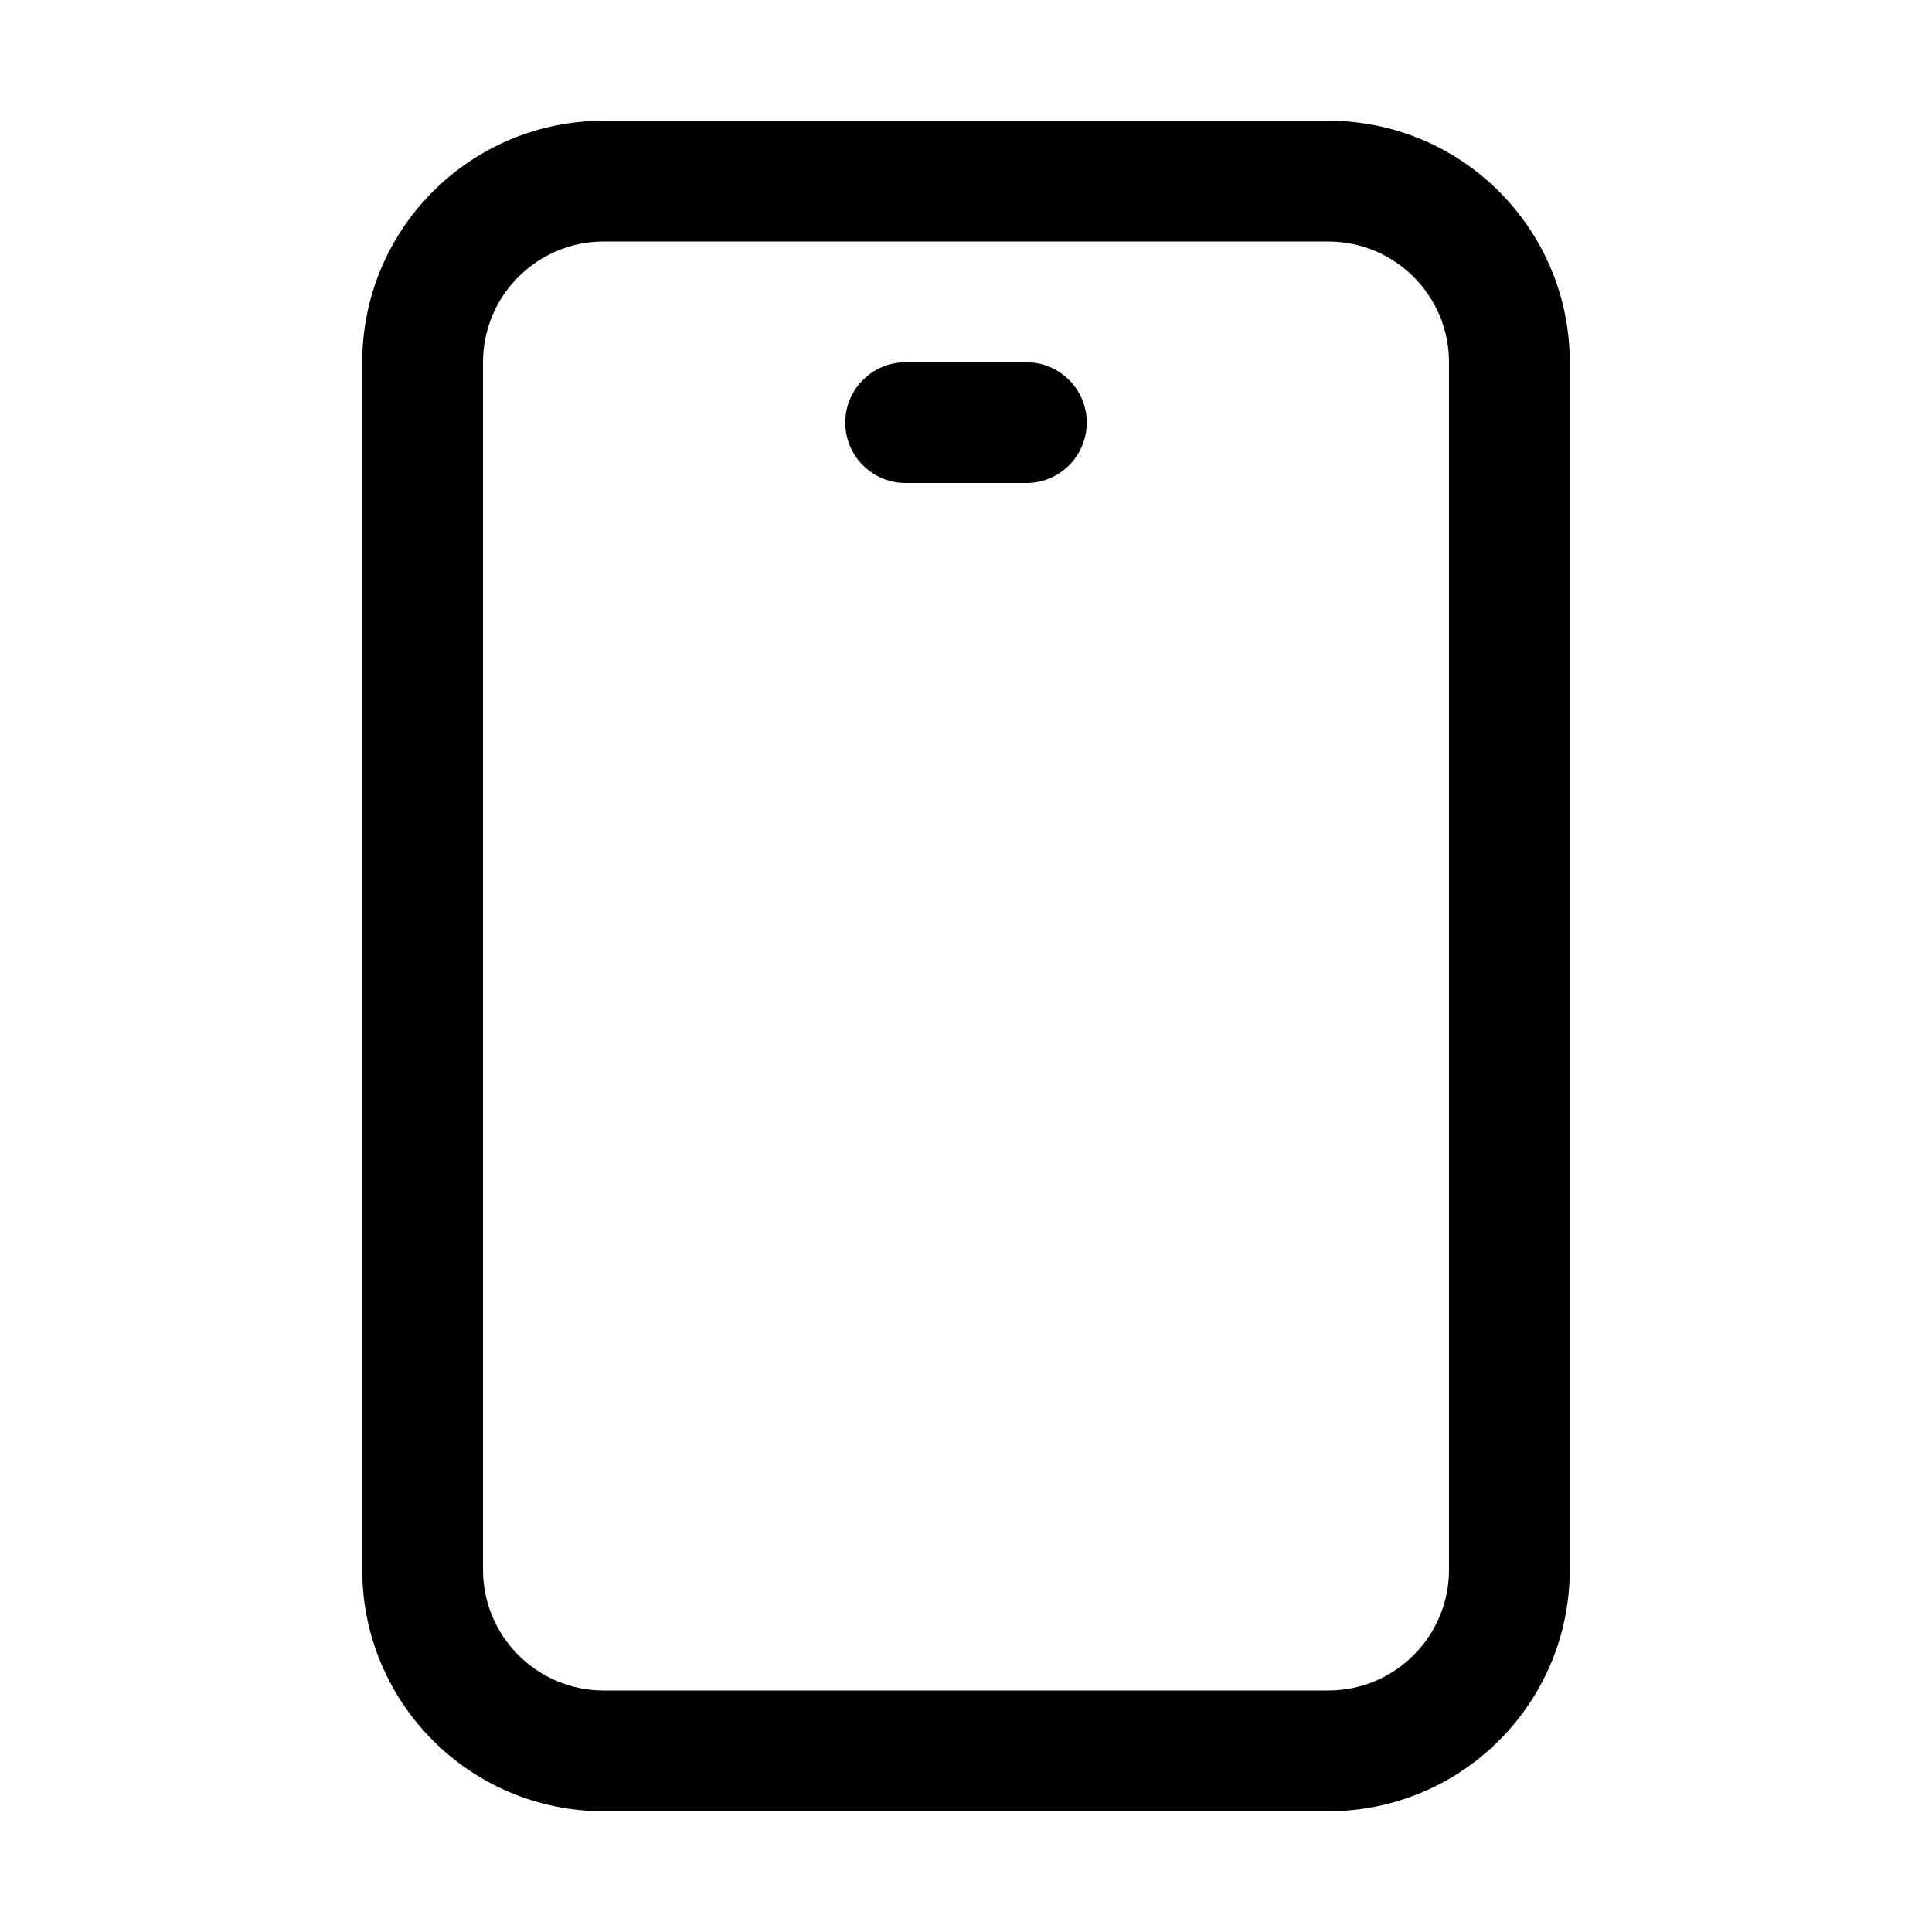
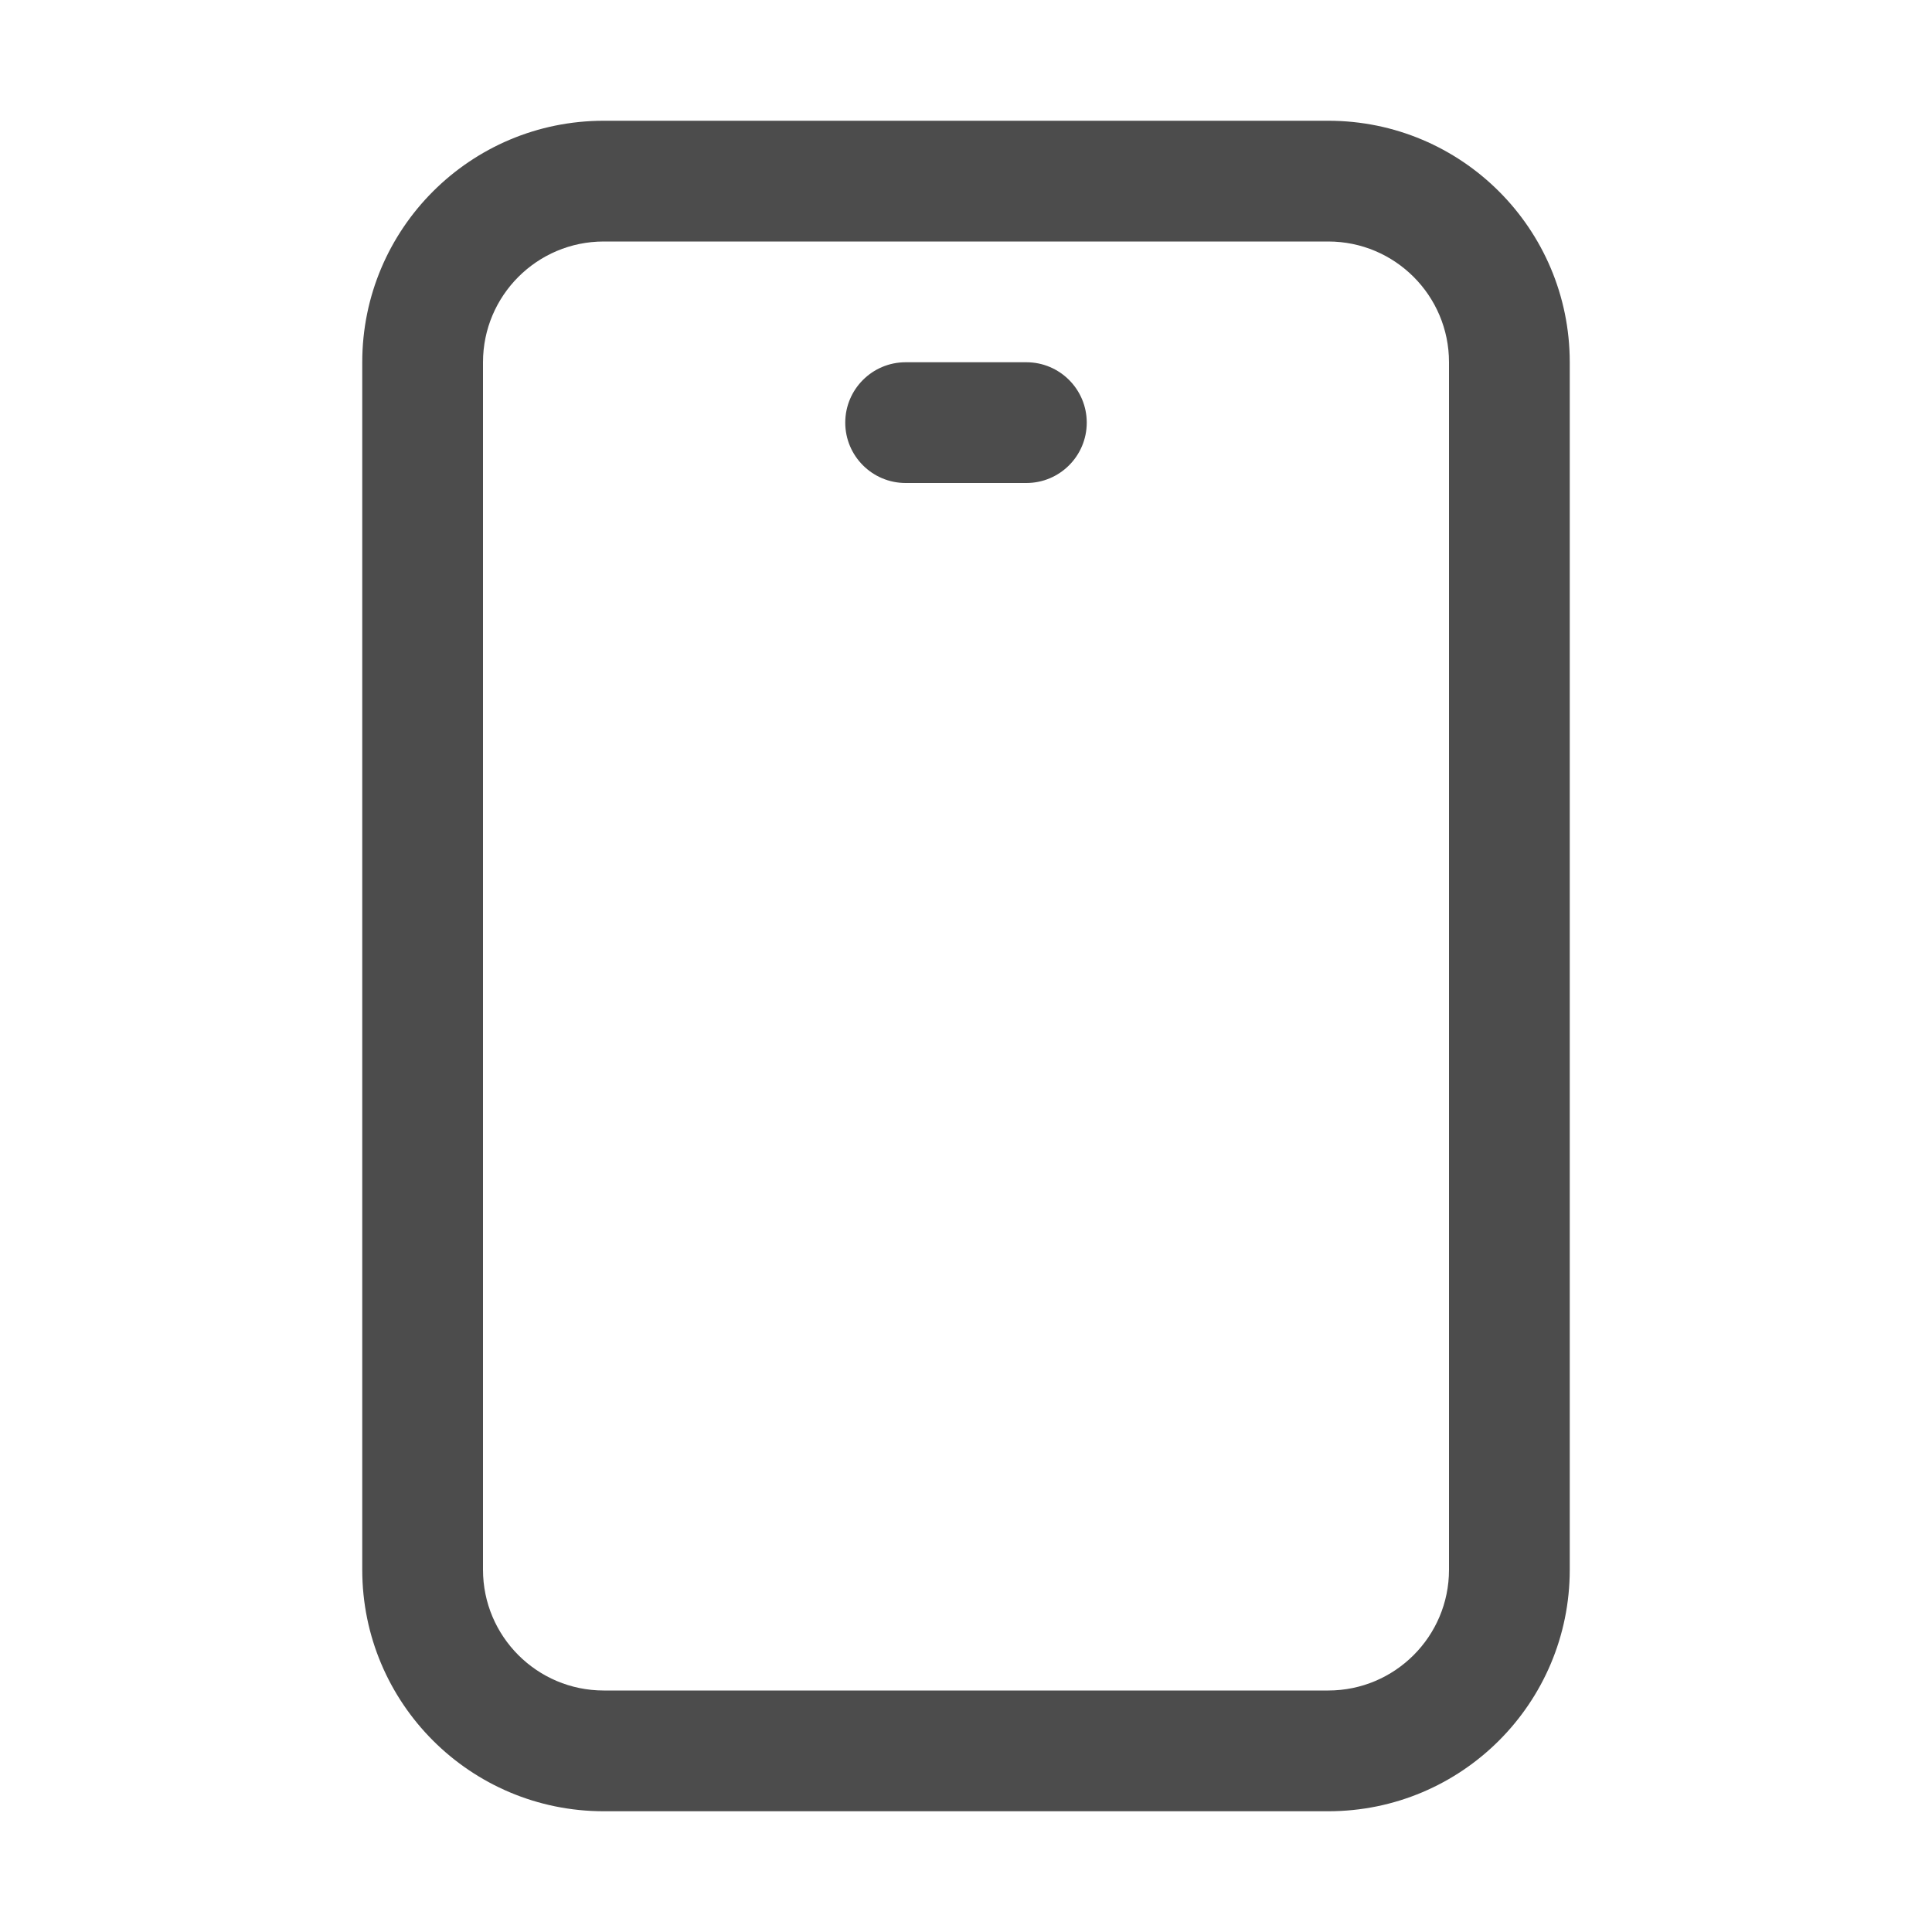
- <svg xmlns="http://www.w3.org/2000/svg" width="16px" height="16px" viewBox="0 0 16 16" version="1.1">
-   <g id="devices/16/phone-symbolic" stroke="none" stroke-width="1" fill="none" fill-rule="evenodd">
-     <path d="M11,1 C12.105,1 13,1.895 13,3 L13,13 C13,14.105 12.105,15 11,15 L5,15 C3.895,15 3,14.105 3,13 L3,3 C3,1.895 3.895,1 5,1 L11,1 Z M11,2 L5,2 C4.448,2 4,2.448 4,3 L4,13 C4,13.552 4.448,14 5,14 L11,14 C11.552,14 12,13.552 12,13 L12,3 C12,2.448 11.552,2 11,2 Z M8.5,3 C8.776,3 9,3.224 9,3.5 C9,3.776 8.776,4 8.5,4 L7.5,4 C7.224,4 7,3.776 7,3.5 C7,3.224 7.224,3 7.5,3 L8.5,3 Z" id="形状结合" fill="#000000" fill-rule="nonzero" />
-   </g>
+ <svg xmlns="http://www.w3.org/2000/svg" width="16" height="16" viewBox="0 0 16 16">
+   <defs>
+     <style id="current-color-scheme" type="text/css">
+    .ColorScheme-Text { color:rgba(0, 0, 0, 0.7); } .ColorScheme-Highlight { color:#ffffff; }
+   </style>
+   </defs>
+   <path style="fill:currentColor" class="ColorScheme-Text" d="M11,1 C12.105,1 13,1.895 13,3 L13,13 C13,14.105 12.105,15 11,15 L5,15 C3.895,15 3,14.105 3,13 L3,3 C3,1.895 3.895,1 5,1 L11,1 Z M11,2 L5,2 C4.448,2 4,2.448 4,3 L4,13 C4,13.552 4.448,14 5,14 L11,14 C11.552,14 12,13.552 12,13 L12,3 C12,2.448 11.552,2 11,2 Z M8.5,3 C8.776,3 9,3.224 9,3.5 C9,3.776 8.776,4 8.5,4 L7.5,4 C7.224,4 7,3.776 7,3.5 C7,3.224 7.224,3 7.5,3 L8.5,3 Z" id="形状" fill="#000000" fill-rule="nonzero" />
</svg>
